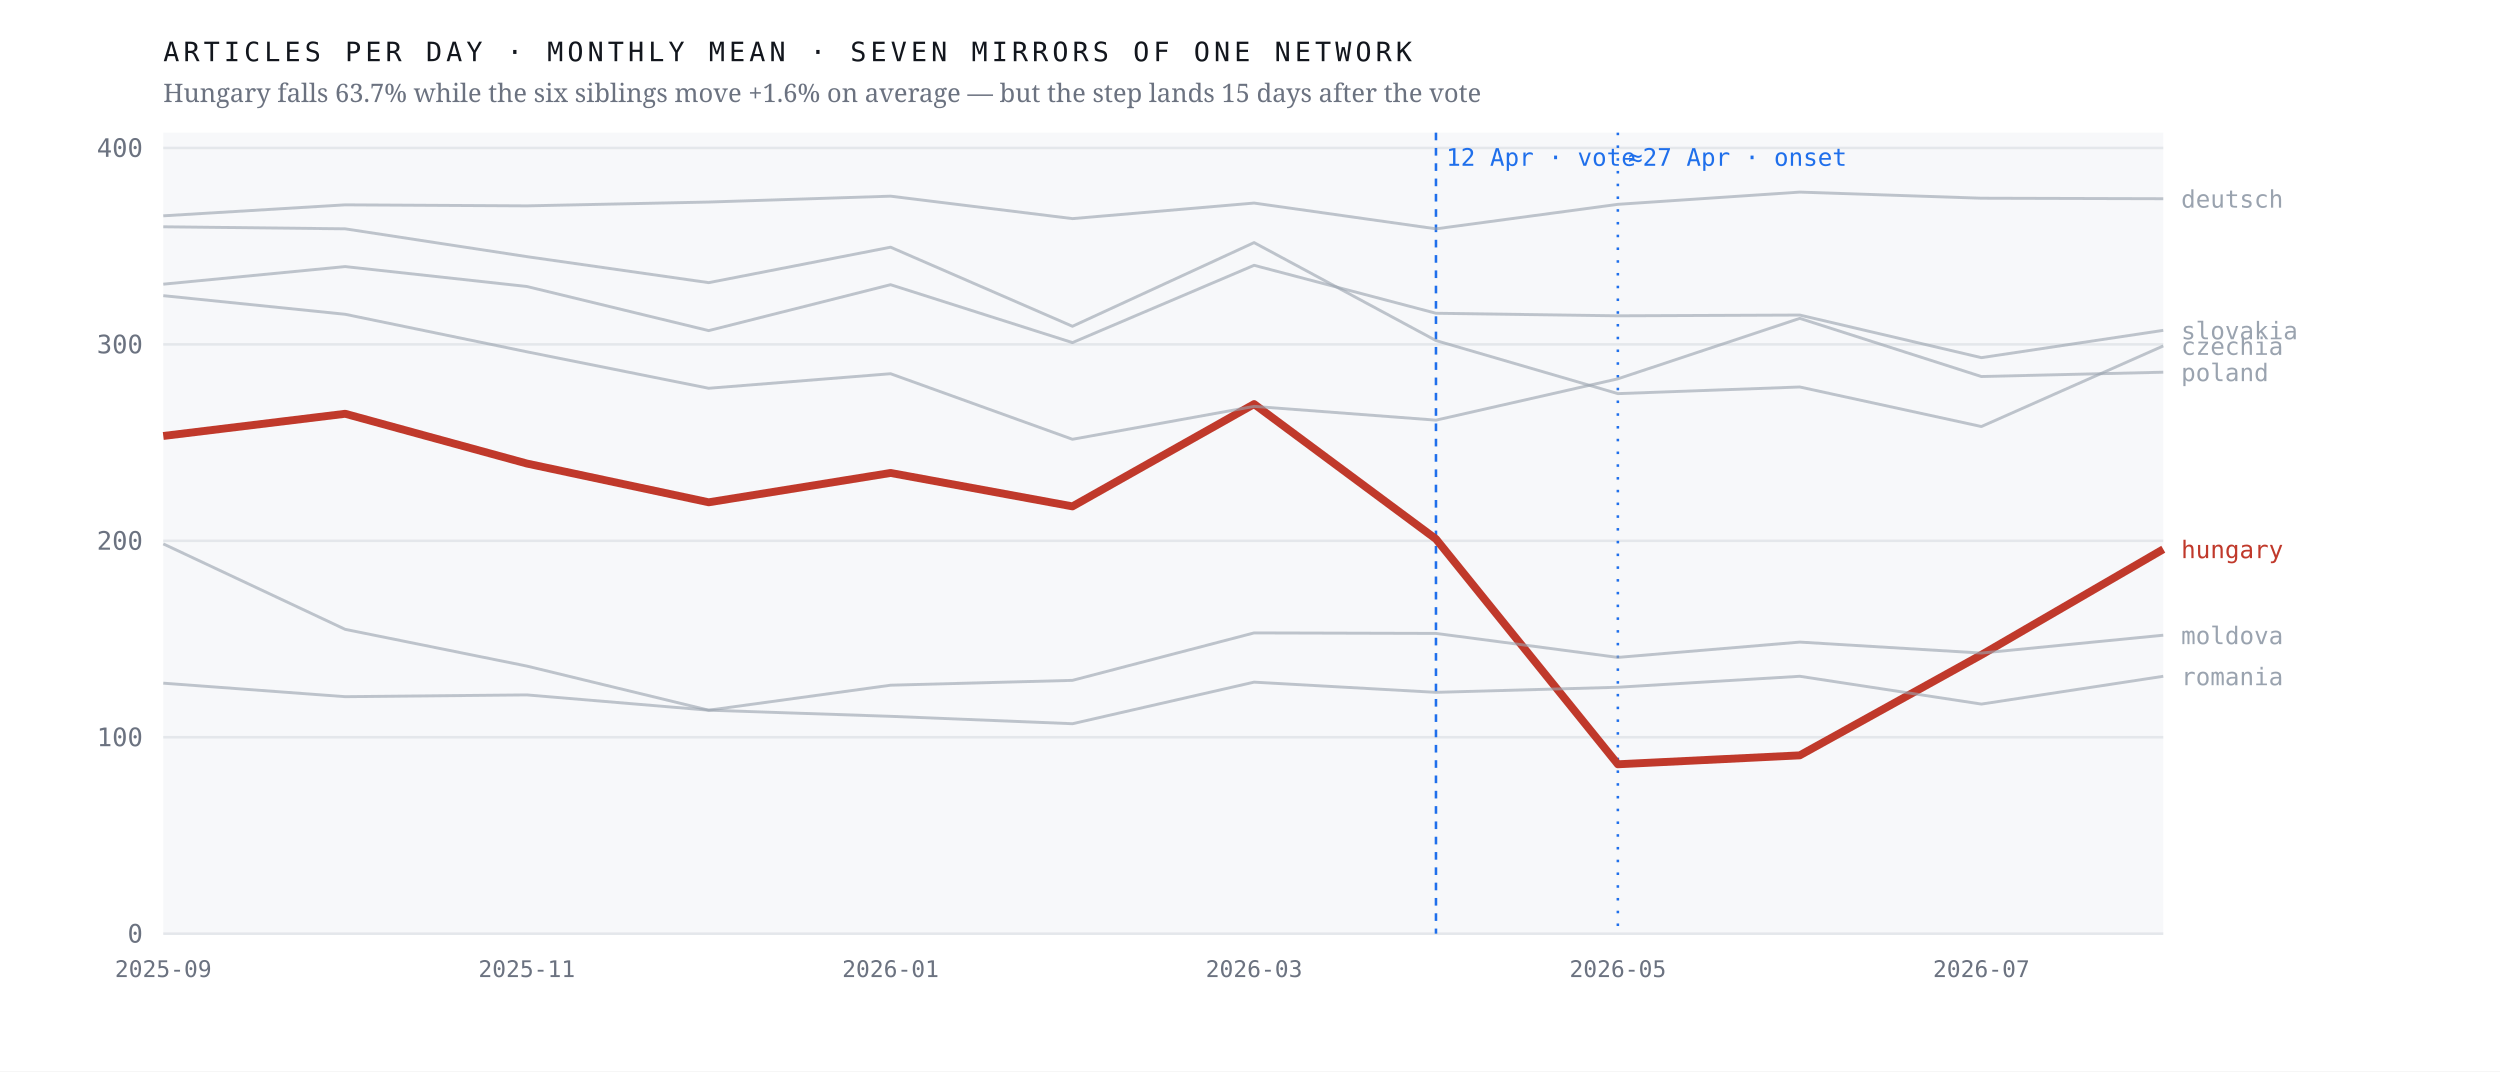
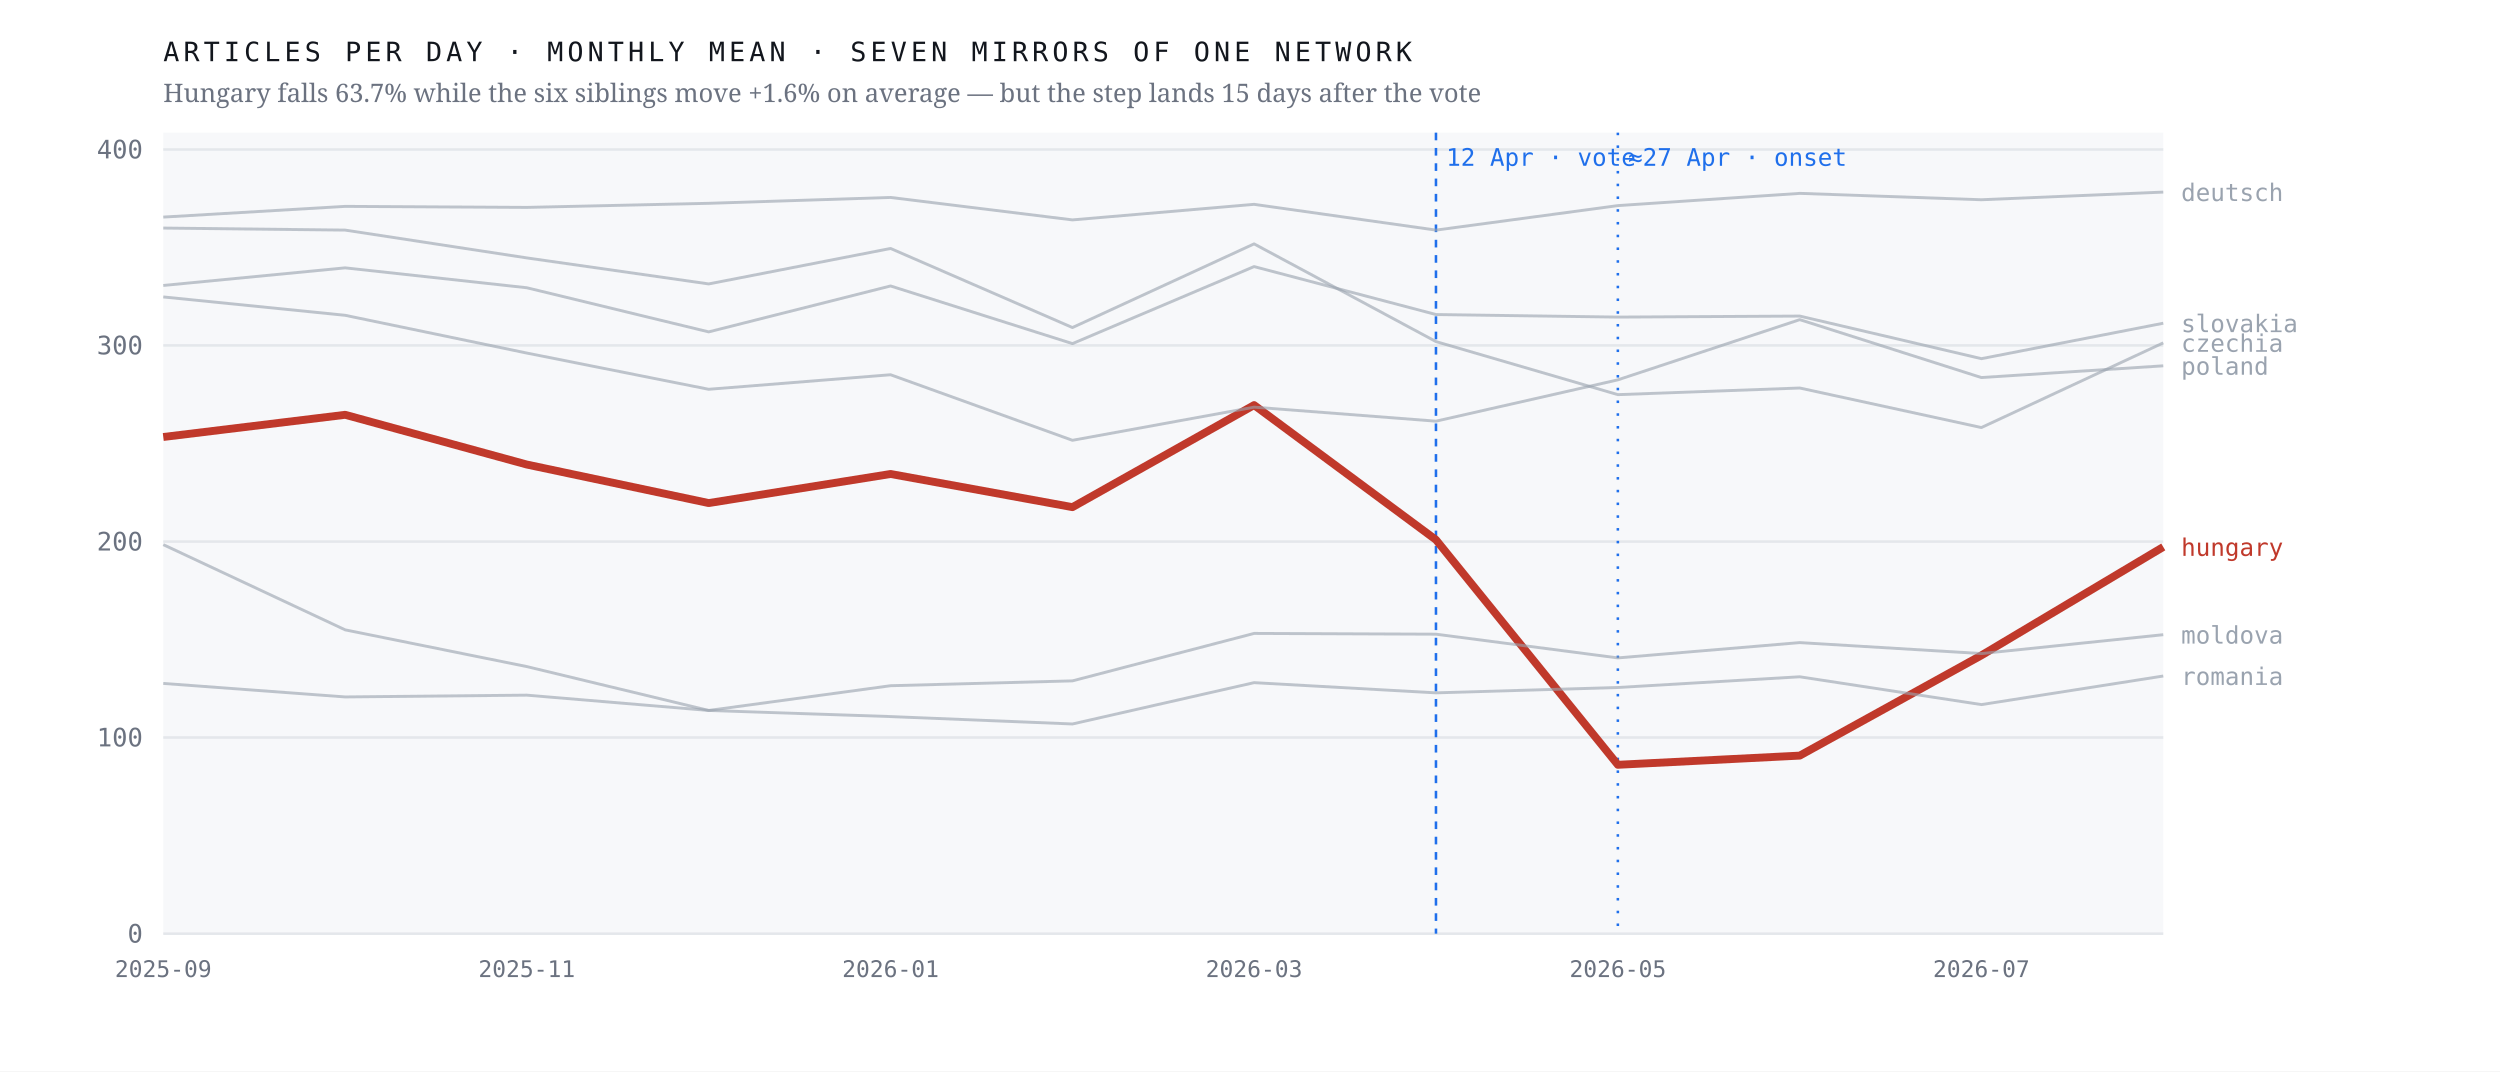
<svg xmlns="http://www.w3.org/2000/svg" viewBox="0 0 980 420" width="980" height="420" role="img" aria-label="Monthly output of seven mirrors of one network; the Hungarian line falls 63.7% after April 2026 while the six others hold roughly flat">
  <rect width="980" height="420" fill="#ffffff" />
  <rect x="64" y="52" width="784" height="314" fill="#f7f8fa" />
  <line x1="64" y1="366.0" x2="848" y2="366.0" stroke="#e4e7eb" stroke-width="1" />
  <text x="56.0" y="369.5" font-family="ui-monospace,'IBM Plex Mono',Menlo,monospace" font-size="10" font-weight="400" letter-spacing="0" fill="#6b7280" text-anchor="end">0</text>
-   <line x1="64" y1="289.0" x2="848" y2="289.0" stroke="#e4e7eb" stroke-width="1" />
-   <text x="56.0" y="292.5" font-family="ui-monospace,'IBM Plex Mono',Menlo,monospace" font-size="10" font-weight="400" letter-spacing="0" fill="#6b7280" text-anchor="end">100</text>
-   <line x1="64" y1="212.0" x2="848" y2="212.0" stroke="#e4e7eb" stroke-width="1" />
-   <text x="56.0" y="215.5" font-family="ui-monospace,'IBM Plex Mono',Menlo,monospace" font-size="10" font-weight="400" letter-spacing="0" fill="#6b7280" text-anchor="end">200</text>
-   <line x1="64" y1="135.0" x2="848" y2="135.0" stroke="#e4e7eb" stroke-width="1" />
-   <text x="56.0" y="138.5" font-family="ui-monospace,'IBM Plex Mono',Menlo,monospace" font-size="10" font-weight="400" letter-spacing="0" fill="#6b7280" text-anchor="end">300</text>
-   <line x1="64" y1="58.0" x2="848" y2="58.0" stroke="#e4e7eb" stroke-width="1" />
-   <text x="56.0" y="61.5" font-family="ui-monospace,'IBM Plex Mono',Menlo,monospace" font-size="10" font-weight="400" letter-spacing="0" fill="#6b7280" text-anchor="end">400</text>
+   <line x1="64" y1="289.1" x2="848" y2="289.1" stroke="#e4e7eb" stroke-width="1" />
+   <text x="56.0" y="292.6" font-family="ui-monospace,'IBM Plex Mono',Menlo,monospace" font-size="10" font-weight="400" letter-spacing="0" fill="#6b7280" text-anchor="end">100</text>
+   <line x1="64" y1="212.3" x2="848" y2="212.3" stroke="#e4e7eb" stroke-width="1" />
+   <text x="56.0" y="215.8" font-family="ui-monospace,'IBM Plex Mono',Menlo,monospace" font-size="10" font-weight="400" letter-spacing="0" fill="#6b7280" text-anchor="end">200</text>
+   <line x1="64" y1="135.4" x2="848" y2="135.4" stroke="#e4e7eb" stroke-width="1" />
+   <text x="56.0" y="138.9" font-family="ui-monospace,'IBM Plex Mono',Menlo,monospace" font-size="10" font-weight="400" letter-spacing="0" fill="#6b7280" text-anchor="end">300</text>
+   <line x1="64" y1="58.6" x2="848" y2="58.6" stroke="#e4e7eb" stroke-width="1" />
+   <text x="56.0" y="62.1" font-family="ui-monospace,'IBM Plex Mono',Menlo,monospace" font-size="10" font-weight="400" letter-spacing="0" fill="#6b7280" text-anchor="end">400</text>
  <line x1="562.9" y1="52" x2="562.9" y2="366" stroke="#1f6feb" stroke-width="1" stroke-dasharray="3 3" />
  <text x="566.9" y="65.0" font-family="ui-monospace,'IBM Plex Mono',Menlo,monospace" font-size="9.5" font-weight="400" letter-spacing="0" fill="#1f6feb" text-anchor="start">12 Apr · vote</text>
  <line x1="634.2" y1="52" x2="634.2" y2="366" stroke="#1f6feb" stroke-width="1" stroke-dasharray="1 4" />
  <text x="638.2" y="65.0" font-family="ui-monospace,'IBM Plex Mono',Menlo,monospace" font-size="9.5" font-weight="400" letter-spacing="0" fill="#1f6feb" text-anchor="start">≈27 Apr · onset</text>
-   <polyline points="64.0,170.9 135.3,162.2 206.5,181.7 277.8,196.9 349.1,185.4 420.4,198.5 491.6,158.4 562.9,211.3 634.2,299.6 705.5,296.1 776.7,256.7 848.0,215.3" fill="none" stroke="#c0392b" stroke-width="3.1" stroke-opacity="1" stroke-linejoin="round" />
-   <text x="855.0" y="218.8" font-family="ui-monospace,'IBM Plex Mono',Menlo,monospace" font-size="9.5" font-weight="500" letter-spacing="0" fill="#c0392b" text-anchor="start">hungary</text>
-   <polyline points="64.0,88.9 135.3,89.7 206.5,100.6 277.8,110.8 349.1,96.9 420.4,127.9 491.6,95.1 562.9,133.5 634.2,154.3 705.5,151.7 776.7,167.2 848.0,135.6" fill="none" stroke="#9aa3af" stroke-width="1.15" stroke-opacity="0.62" stroke-linejoin="round" />
-   <text x="855.0" y="139.1" font-family="ui-monospace,'IBM Plex Mono',Menlo,monospace" font-size="9.5" font-weight="400" letter-spacing="0" fill="#9aa3af" text-anchor="start">czechia</text>
-   <polyline points="64.0,84.6 135.3,80.3 206.5,80.7 277.8,79.2 349.1,76.9 420.4,85.7 491.6,79.6 562.9,89.7 634.2,80.1 705.5,75.3 776.7,77.7 848.0,77.9" fill="none" stroke="#9aa3af" stroke-width="1.15" stroke-opacity="0.62" stroke-linejoin="round" />
-   <text x="855.0" y="81.4" font-family="ui-monospace,'IBM Plex Mono',Menlo,monospace" font-size="9.5" font-weight="400" letter-spacing="0" fill="#9aa3af" text-anchor="start">deutsch</text>
-   <polyline points="64.0,213.2 135.3,246.7 206.5,261.1 277.8,278.4 349.1,268.6 420.4,266.7 491.6,248.1 562.9,248.3 634.2,257.7 705.5,251.7 776.7,256.0 848.0,249.0" fill="none" stroke="#9aa3af" stroke-width="1.15" stroke-opacity="0.62" stroke-linejoin="round" />
-   <text x="855.0" y="252.5" font-family="ui-monospace,'IBM Plex Mono',Menlo,monospace" font-size="9.5" font-weight="400" letter-spacing="0" fill="#9aa3af" text-anchor="start">moldova</text>
-   <polyline points="64.0,115.9 135.3,123.2 206.5,137.9 277.8,152.2 349.1,146.5 420.4,172.2 491.6,159.3 562.9,164.7 634.2,148.5 705.5,124.8 776.7,147.6 848.0,145.9" fill="none" stroke="#9aa3af" stroke-width="1.15" stroke-opacity="0.62" stroke-linejoin="round" />
-   <text x="855.0" y="149.4" font-family="ui-monospace,'IBM Plex Mono',Menlo,monospace" font-size="9.5" font-weight="400" letter-spacing="0" fill="#9aa3af" text-anchor="start">poland</text>
-   <polyline points="64.0,267.8 135.3,273.1 206.5,272.4 277.8,278.4 349.1,280.8 420.4,283.7 491.6,267.4 562.9,271.4 634.2,269.4 705.5,265.1 776.7,276.0 848.0,265.1" fill="none" stroke="#9aa3af" stroke-width="1.15" stroke-opacity="0.62" stroke-linejoin="round" />
-   <text x="855.0" y="268.6" font-family="ui-monospace,'IBM Plex Mono',Menlo,monospace" font-size="9.5" font-weight="400" letter-spacing="0" fill="#9aa3af" text-anchor="start">romania</text>
-   <polyline points="64.0,111.4 135.3,104.5 206.5,112.3 277.8,129.6 349.1,111.6 420.4,134.3 491.6,104.0 562.9,122.8 634.2,123.8 705.5,123.5 776.7,140.2 848.0,129.5" fill="none" stroke="#9aa3af" stroke-width="1.15" stroke-opacity="0.62" stroke-linejoin="round" />
-   <text x="855.0" y="133.0" font-family="ui-monospace,'IBM Plex Mono',Menlo,monospace" font-size="9.5" font-weight="400" letter-spacing="0" fill="#9aa3af" text-anchor="start">slovakia</text>
+   <polyline points="64.0,171.3 135.3,162.6 206.5,182.1 277.8,197.2 349.1,185.8 420.4,198.8 491.6,158.8 562.9,211.6 634.2,299.8 705.5,296.2 776.7,256.9 848.0,214.4" fill="none" stroke="#c0392b" stroke-width="3.1" stroke-opacity="1" stroke-linejoin="round" />
+   <text x="855.0" y="217.9" font-family="ui-monospace,'IBM Plex Mono',Menlo,monospace" font-size="9.5" font-weight="500" letter-spacing="0" fill="#c0392b" text-anchor="start">hungary</text>
+   <polyline points="64.0,89.4 135.3,90.2 206.5,101.1 277.8,111.3 349.1,97.4 420.4,128.4 491.6,95.6 562.9,133.9 634.2,154.7 705.5,152.1 776.7,167.6 848.0,134.4" fill="none" stroke="#9aa3af" stroke-width="1.15" stroke-opacity="0.62" stroke-linejoin="round" />
+   <text x="855.0" y="137.9" font-family="ui-monospace,'IBM Plex Mono',Menlo,monospace" font-size="9.5" font-weight="400" letter-spacing="0" fill="#9aa3af" text-anchor="start">czechia</text>
+   <polyline points="64.0,85.1 135.3,80.9 206.5,81.3 277.8,79.7 349.1,77.4 420.4,86.2 491.6,80.1 562.9,90.2 634.2,80.6 705.5,75.8 776.7,78.3 848.0,75.3" fill="none" stroke="#9aa3af" stroke-width="1.15" stroke-opacity="0.62" stroke-linejoin="round" />
+   <text x="855.0" y="78.8" font-family="ui-monospace,'IBM Plex Mono',Menlo,monospace" font-size="9.5" font-weight="400" letter-spacing="0" fill="#9aa3af" text-anchor="start">deutsch</text>
+   <polyline points="64.0,213.5 135.3,246.9 206.5,261.3 277.8,278.5 349.1,268.8 420.4,266.9 491.6,248.3 562.9,248.6 634.2,257.9 705.5,251.9 776.7,256.2 848.0,248.8" fill="none" stroke="#9aa3af" stroke-width="1.15" stroke-opacity="0.62" stroke-linejoin="round" />
+   <text x="855.0" y="252.3" font-family="ui-monospace,'IBM Plex Mono',Menlo,monospace" font-size="9.5" font-weight="400" letter-spacing="0" fill="#9aa3af" text-anchor="start">moldova</text>
+   <polyline points="64.0,116.4 135.3,123.6 206.5,138.4 277.8,152.6 349.1,146.9 420.4,172.6 491.6,159.6 562.9,165.1 634.2,148.9 705.5,125.3 776.7,148.0 848.0,143.4" fill="none" stroke="#9aa3af" stroke-width="1.15" stroke-opacity="0.62" stroke-linejoin="round" />
+   <text x="855.0" y="146.9" font-family="ui-monospace,'IBM Plex Mono',Menlo,monospace" font-size="9.5" font-weight="400" letter-spacing="0" fill="#9aa3af" text-anchor="start">poland</text>
+   <polyline points="64.0,267.9 135.3,273.2 206.5,272.5 277.8,278.5 349.1,280.9 420.4,283.8 491.6,267.6 562.9,271.6 634.2,269.5 705.5,265.3 776.7,276.2 848.0,265.0" fill="none" stroke="#9aa3af" stroke-width="1.15" stroke-opacity="0.62" stroke-linejoin="round" />
+   <text x="855.0" y="268.5" font-family="ui-monospace,'IBM Plex Mono',Menlo,monospace" font-size="9.5" font-weight="400" letter-spacing="0" fill="#9aa3af" text-anchor="start">romania</text>
+   <polyline points="64.0,111.9 135.3,105.0 206.5,112.8 277.8,130.1 349.1,112.1 420.4,134.7 491.6,104.5 562.9,123.3 634.2,124.3 705.5,123.9 776.7,140.6 848.0,126.7" fill="none" stroke="#9aa3af" stroke-width="1.15" stroke-opacity="0.62" stroke-linejoin="round" />
+   <text x="855.0" y="130.2" font-family="ui-monospace,'IBM Plex Mono',Menlo,monospace" font-size="9.5" font-weight="400" letter-spacing="0" fill="#9aa3af" text-anchor="start">slovakia</text>
  <text x="64.0" y="383.0" font-family="ui-monospace,'IBM Plex Mono',Menlo,monospace" font-size="9" font-weight="400" letter-spacing="0" fill="#6b7280" text-anchor="middle">2025-09</text>
  <text x="206.5" y="383.0" font-family="ui-monospace,'IBM Plex Mono',Menlo,monospace" font-size="9" font-weight="400" letter-spacing="0" fill="#6b7280" text-anchor="middle">2025-11</text>
  <text x="349.1" y="383.0" font-family="ui-monospace,'IBM Plex Mono',Menlo,monospace" font-size="9" font-weight="400" letter-spacing="0" fill="#6b7280" text-anchor="middle">2026-01</text>
  <text x="491.6" y="383.0" font-family="ui-monospace,'IBM Plex Mono',Menlo,monospace" font-size="9" font-weight="400" letter-spacing="0" fill="#6b7280" text-anchor="middle">2026-03</text>
  <text x="634.2" y="383.0" font-family="ui-monospace,'IBM Plex Mono',Menlo,monospace" font-size="9" font-weight="400" letter-spacing="0" fill="#6b7280" text-anchor="middle">2026-05</text>
  <text x="776.7" y="383.0" font-family="ui-monospace,'IBM Plex Mono',Menlo,monospace" font-size="9" font-weight="400" letter-spacing="0" fill="#6b7280" text-anchor="middle">2026-07</text>
  <text x="64.0" y="24.0" font-family="ui-monospace,'IBM Plex Mono',Menlo,monospace" font-size="10.5" font-weight="400" letter-spacing="1.6" fill="#12161d" text-anchor="start">ARTICLES PER DAY · MONTHLY MEAN · SEVEN MIRRORS OF ONE NETWORK</text>
  <text x="64.0" y="40.0" font-family="'Newsreader',Georgia,serif" font-size="10" font-weight="400" letter-spacing="0" fill="#6b7280" text-anchor="start">Hungary falls 63.7% while the six siblings move +1.6% on average — but the step lands 15 days after the vote</text>
</svg>
